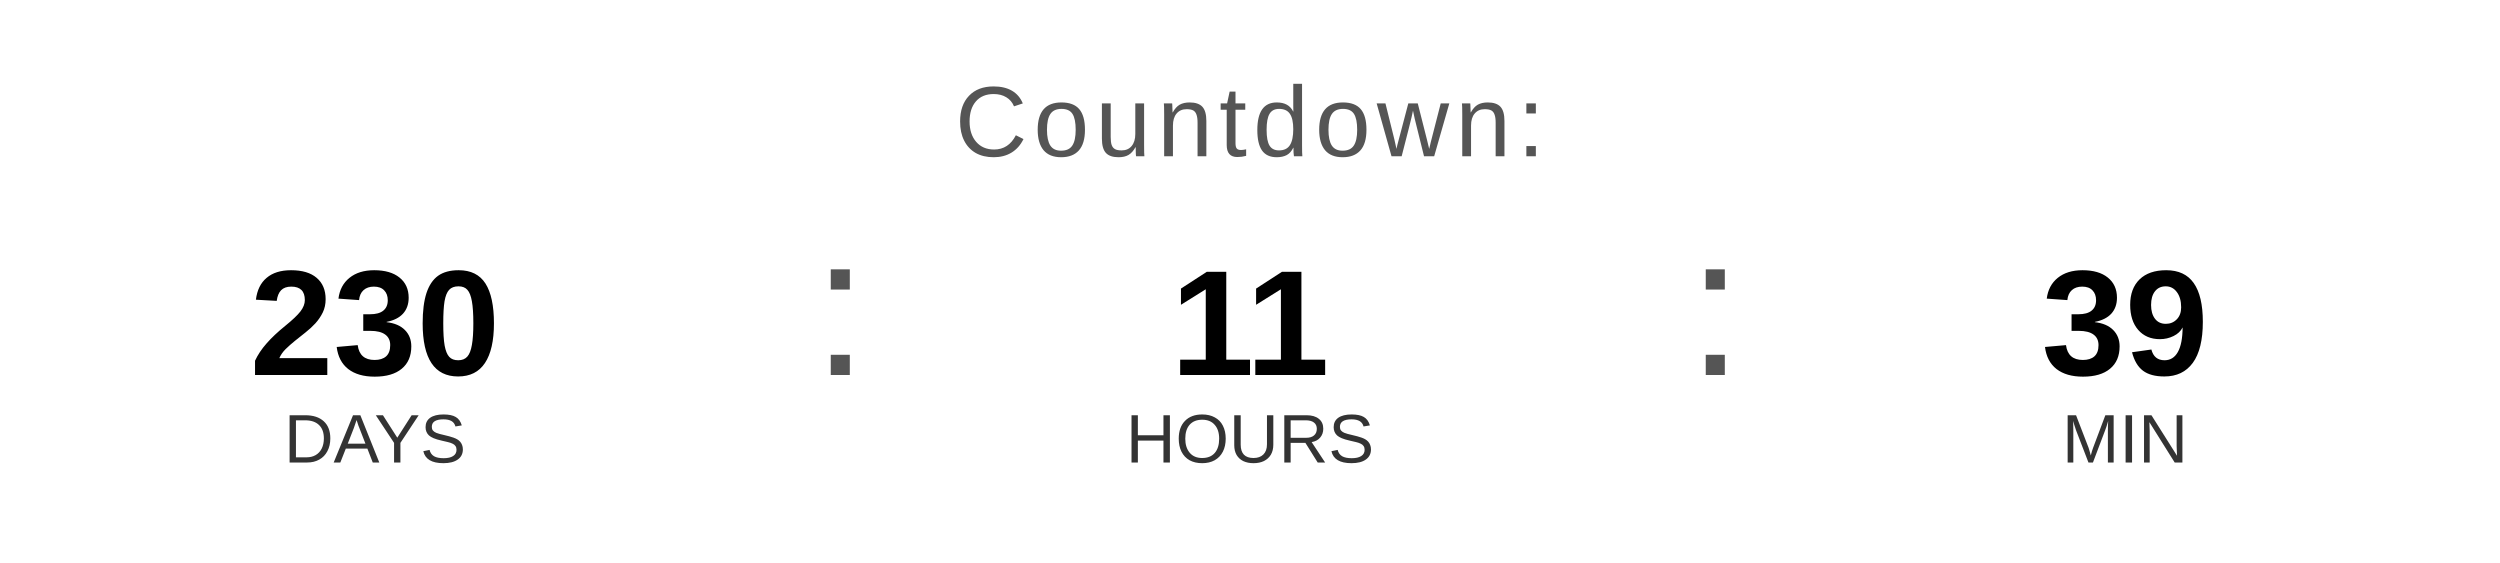
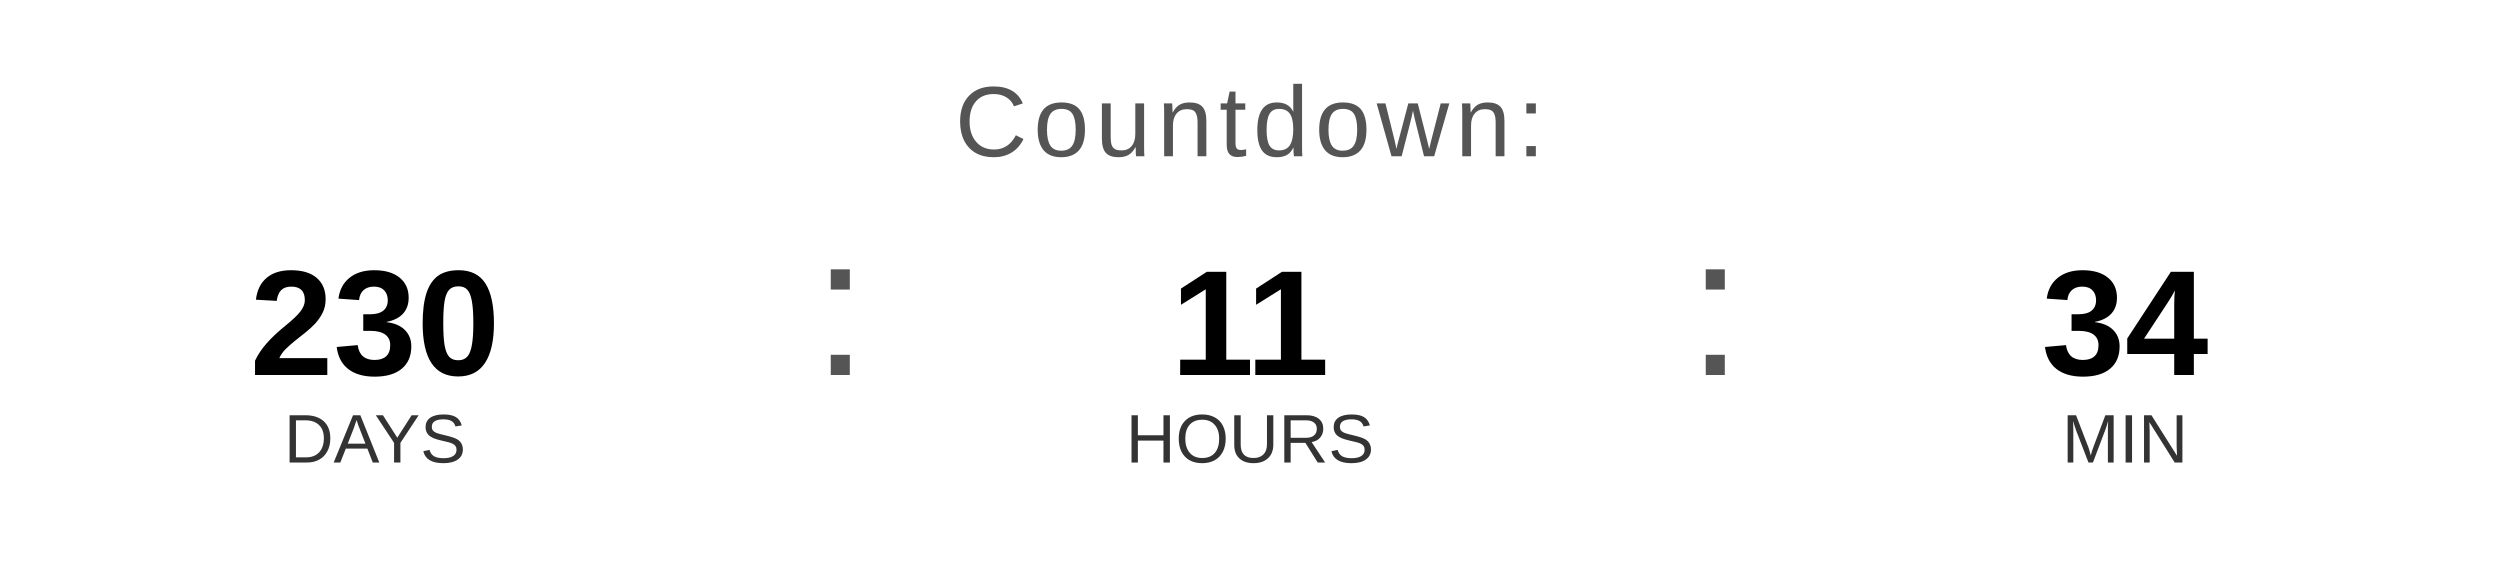
<svg xmlns="http://www.w3.org/2000/svg" width="400" height="90" viewBox="0 0 400 90">
  <text x="200" y="25" font-family="Arial, Helvetica, sans-serif" font-size="16" fill="#555555" text-anchor="middle" letter-spacing="1">
    Countdown:
  </text>
  <text x="60" y="60" font-family="Arial, Helvetica, sans-serif" font-size="24" font-weight="bold" fill="#000000" text-anchor="middle">230</text>
  <text x="60" y="74" font-family="Arial, Helvetica, sans-serif" font-size="11" fill="#333333" text-anchor="middle">DAYS</text>
  <text x="130" y="60" font-family="Arial, sans-serif" font-size="32" fill="#555555">:</text>
  <text x="200" y="60" font-family="Arial, Helvetica, sans-serif" font-size="24" font-weight="bold" fill="#000000" text-anchor="middle">11</text>
  <text x="200" y="74" font-family="Arial, Helvetica, sans-serif" font-size="11" fill="#333333" text-anchor="middle">HOURS</text>
  <text x="270" y="60" font-family="Arial, sans-serif" font-size="32" fill="#555555">:</text>
-   <text x="340" y="60" font-family="Arial, Helvetica, sans-serif" font-size="24" font-weight="bold" fill="#000000" text-anchor="middle">39</text>
+   <text x="340" y="60" font-family="Arial, Helvetica, sans-serif" font-size="24" font-weight="bold" fill="#000000" text-anchor="middle">34</text>
  <text x="340" y="74" font-family="Arial, Helvetica, sans-serif" font-size="11" fill="#333333" text-anchor="middle">MIN</text>
</svg>
